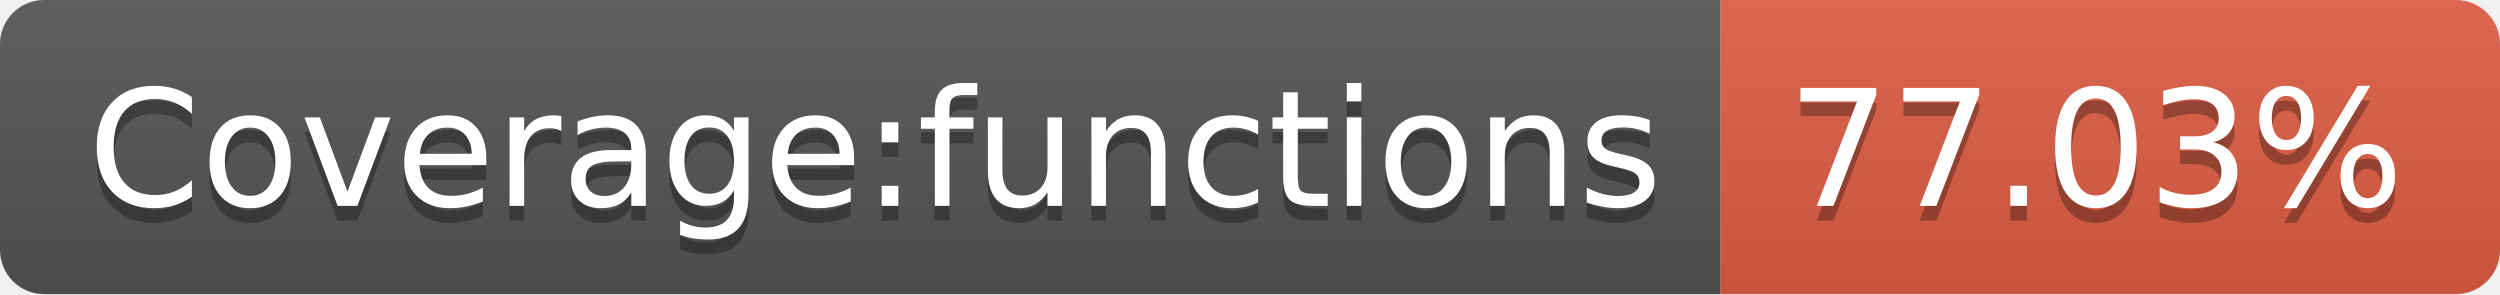
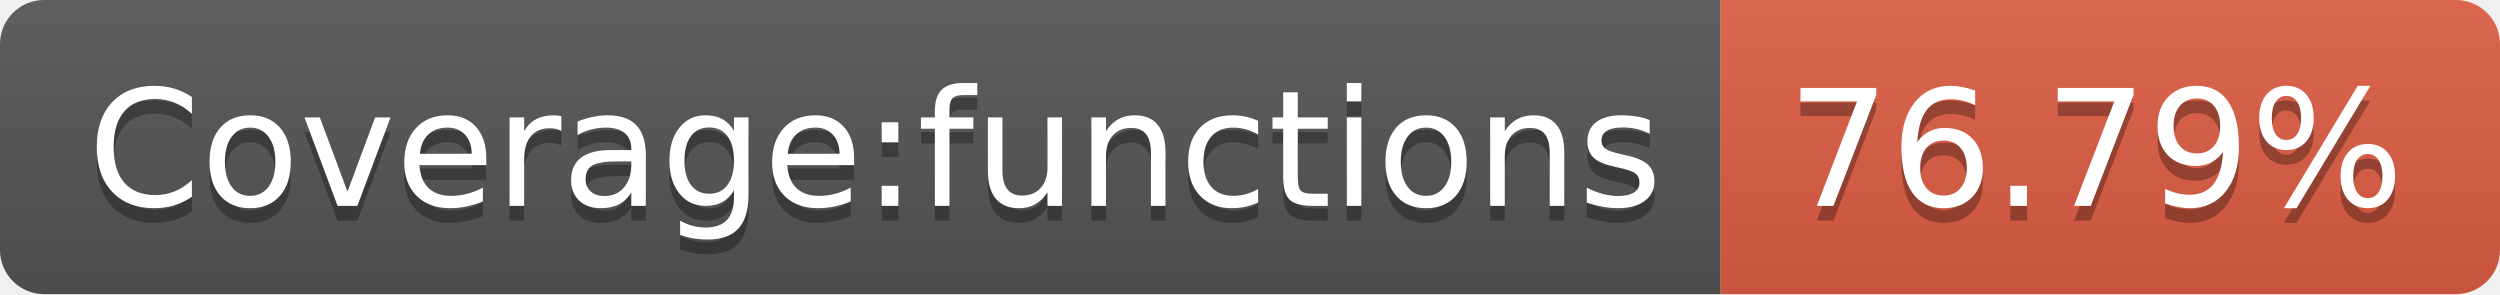
- <svg xmlns="http://www.w3.org/2000/svg" width="170" height="20" role="img" aria-label="Coverage:functions: 77.03%">
+ <svg xmlns="http://www.w3.org/2000/svg" width="170" height="20" role="img" aria-label="Coverage:functions: 76.79%">
  <linearGradient id="s" x2="0" y2="100%">
    <stop offset="0" stop-color="#bbb" stop-opacity=".1" />
    <stop offset="1" stop-opacity=".1" />
  </linearGradient>
  <clipPath id="r">
    <rect width="170" height="20" rx="3" fill="#fff" />
  </clipPath>
  <g clip-path="url(#r)">
    <rect width="117" height="20" fill="#555" />
    <rect x="117" width="53" height="20" fill="#e05d44" />
    <rect width="170" height="20" fill="url(#s)" />
  </g>
  <g fill="#fff" text-anchor="middle" font-family="Verdana,Geneva,DejaVu Sans,sans-serif" text-rendering="geometricPrecision" font-size="110">
    <text aria-hidden="true" x="595" y="150" fill="#010101" fill-opacity=".3" transform="scale(.1)" textLength="1070">Coverage:functions</text>
    <text x="595" y="140" transform="scale(.1)" fill="#fff" textLength="1070">Coverage:functions</text>
-     <text aria-hidden="true" x="1425" y="150" fill="#010101" fill-opacity=".3" transform="scale(.1)" textLength="430">77.03%</text>
-     <text x="1425" y="140" transform="scale(.1)" fill="#fff" textLength="430">77.03%</text>
+     <text aria-hidden="true" x="1425" y="150" fill="#010101" fill-opacity=".3" transform="scale(.1)" textLength="430">76.79%</text>
+     <text x="1425" y="140" transform="scale(.1)" fill="#fff" textLength="430">76.79%</text>
  </g>
</svg>
